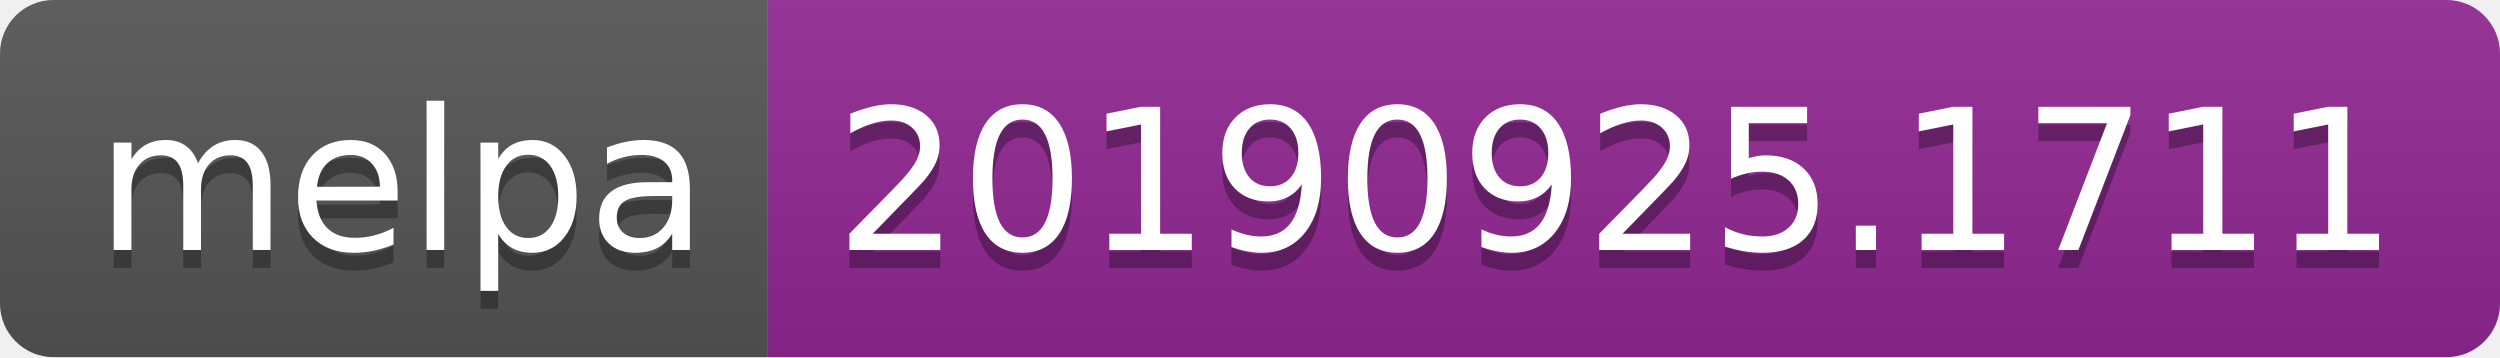
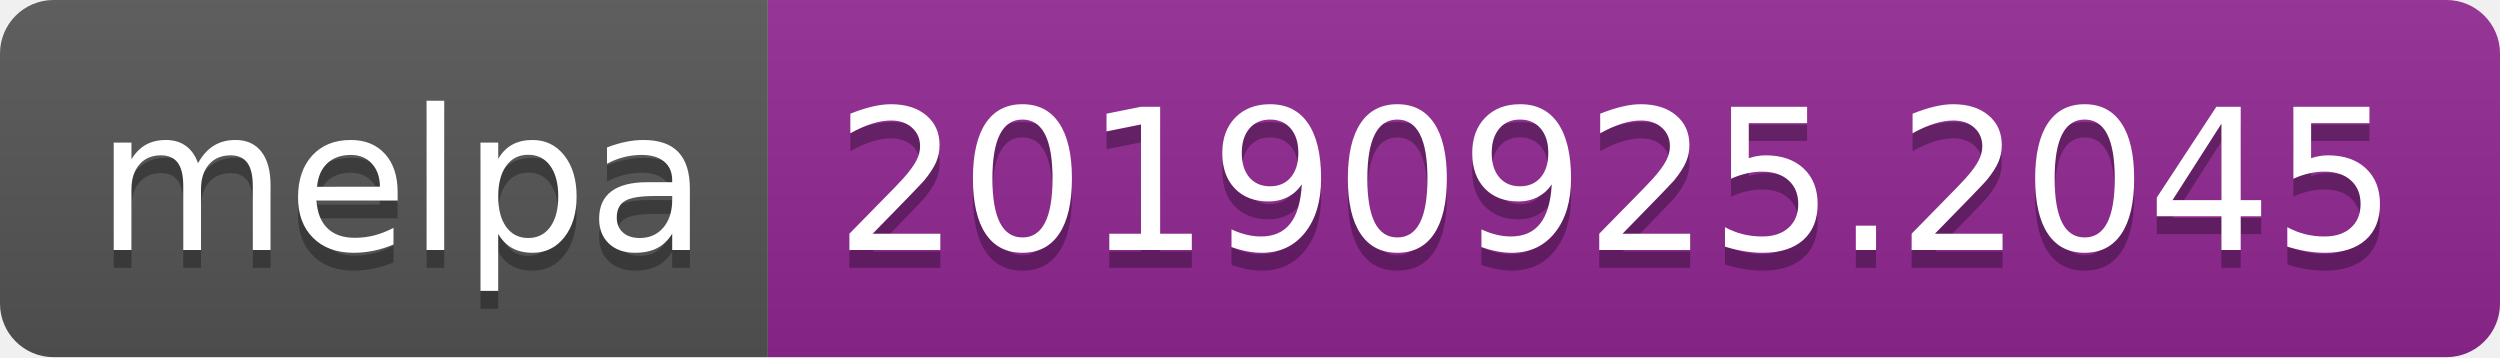
<svg xmlns="http://www.w3.org/2000/svg" width="140" height="20">
  <linearGradient id="b" x2="0" y2="100%">
    <stop offset="0" stop-color="#bbb" stop-opacity=".1" />
    <stop offset="1" stop-opacity=".1" />
  </linearGradient>
  <clipPath id="a">
    <rect width="140" height="20" rx="3" fill="#fff" />
  </clipPath>
  <g clip-path="url(#a)">
    <path fill="#555" d="M0 0h43v20H0z" />
    <path fill="#922793" d="M43 0h97v20H43z" />
    <path fill="url(#b)" d="M0 0h140v20H0z" />
  </g>
  <g fill="#fff" text-anchor="middle" font-family="DejaVu Sans,Verdana,Geneva,sans-serif" font-size="110">
    <text x="225" y="150" fill="#010101" fill-opacity=".3" transform="scale(.1)" textLength="330">melpa</text>
    <text x="225" y="140" transform="scale(.1)" textLength="330">melpa</text>
-     <text x="905" y="150" fill="#010101" fill-opacity=".3" transform="scale(.1)" textLength="870">20190925.1711</text>
-     <text x="905" y="140" transform="scale(.1)" textLength="870">20190925.1711</text>
+     <text x="905" y="150" fill="#010101" fill-opacity=".3" transform="scale(.1)" textLength="870">20190925.2045</text>
+     <text x="905" y="140" transform="scale(.1)" textLength="870">20190925.2045</text>
  </g>
</svg>
